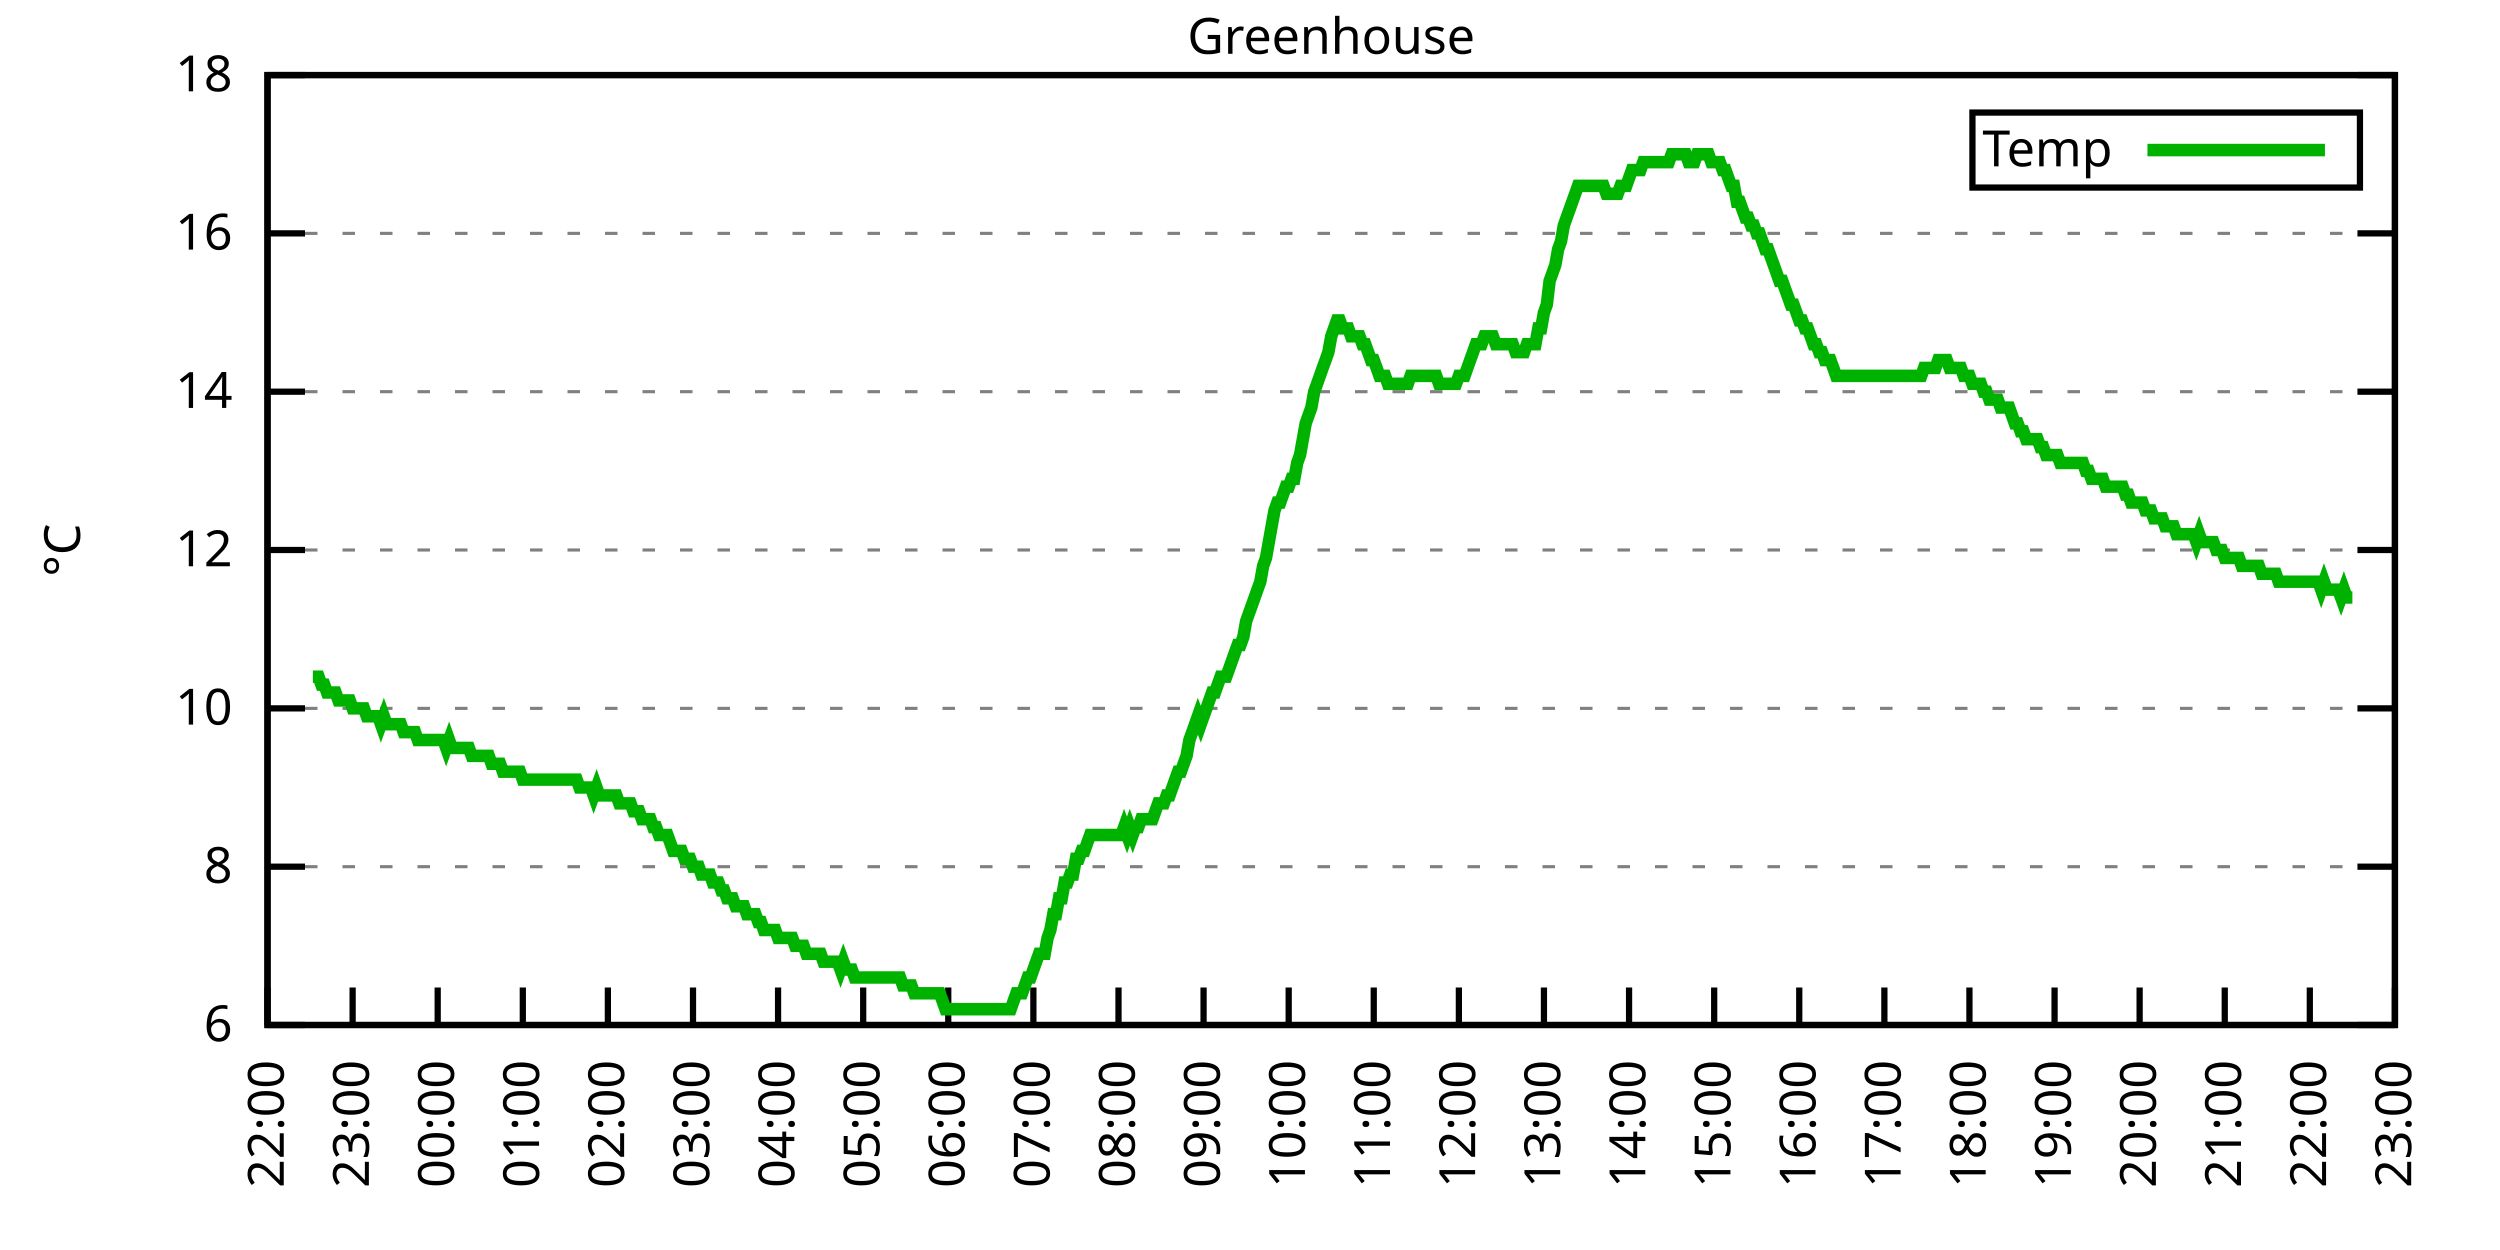
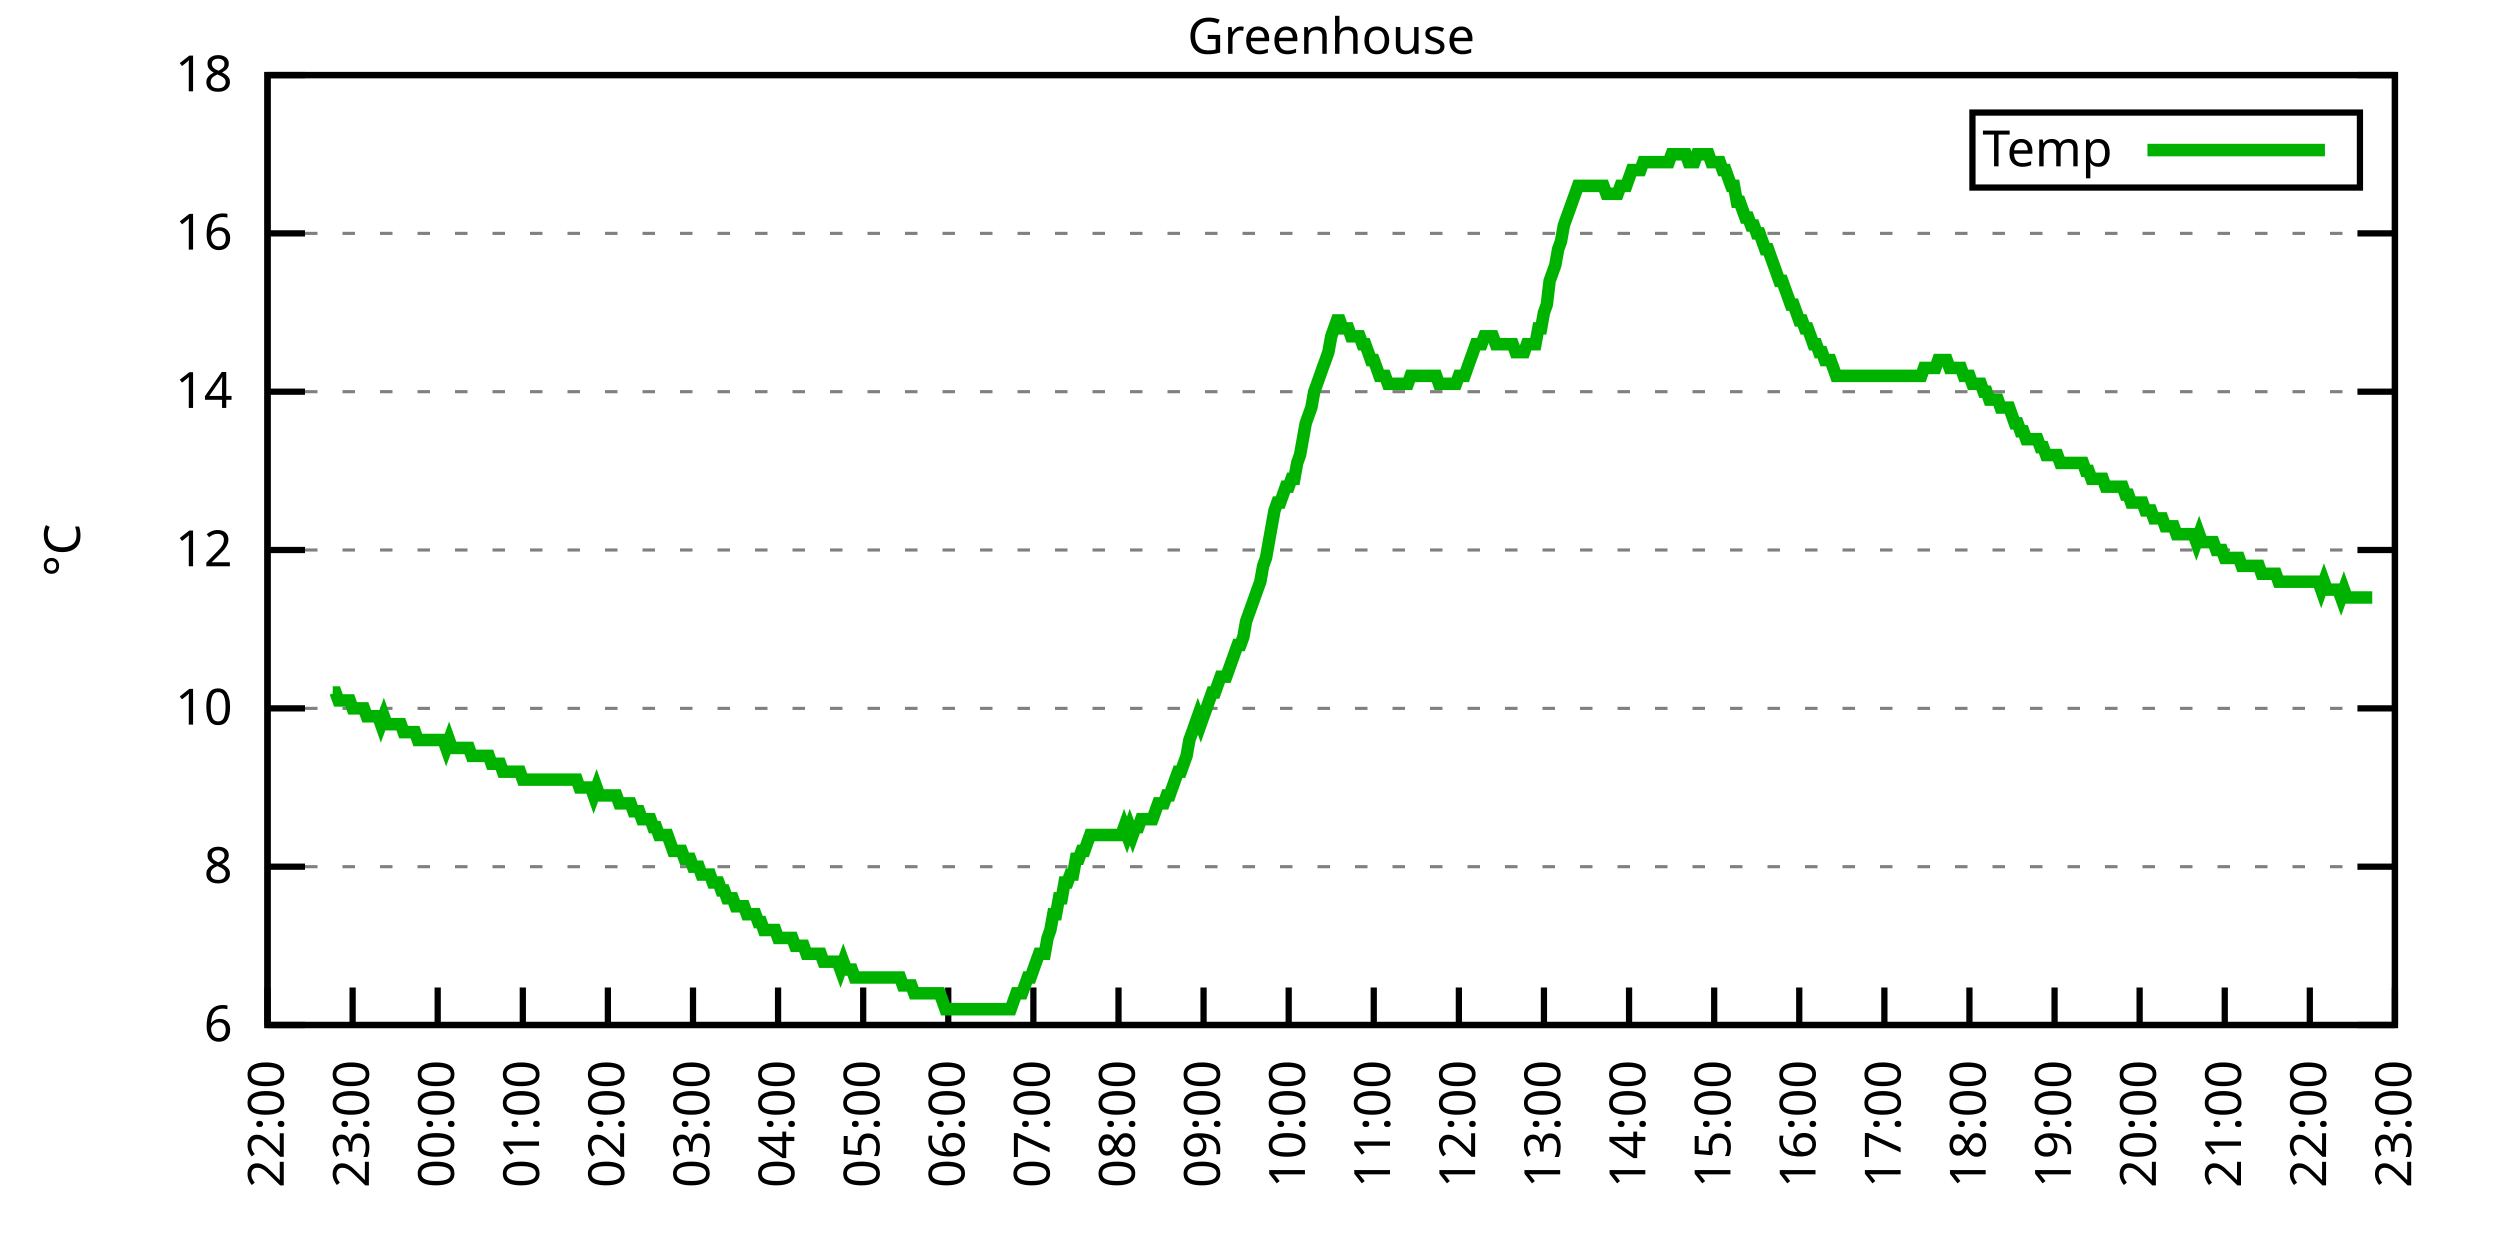
<svg xmlns="http://www.w3.org/2000/svg" xmlns:xlink="http://www.w3.org/1999/xlink" width="400" height="200" viewBox="0 0 400 200">
  <g id="gnuplot_canvas">
    <rect x="0" y="0" width="400" height="200" fill="none" />
    <defs>
      <circle id="gpDot" r="0.5" stroke-width="0.5" stroke="currentColor" />
      <path id="gpPt0" stroke-width="0.333" stroke="currentColor" d="M-1,0 h2 M0,-1 v2" />
      <path id="gpPt1" stroke-width="0.333" stroke="currentColor" d="M-1,-1 L1,1 M1,-1 L-1,1" />
      <path id="gpPt2" stroke-width="0.333" stroke="currentColor" d="M-1,0 L1,0 M0,-1 L0,1 M-1,-1 L1,1 M-1,1 L1,-1" />
      <rect id="gpPt3" stroke-width="0.333" stroke="currentColor" x="-1" y="-1" width="2" height="2" />
      <rect id="gpPt4" stroke-width="0.333" stroke="currentColor" fill="currentColor" x="-1" y="-1" width="2" height="2" />
      <circle id="gpPt5" stroke-width="0.333" stroke="currentColor" cx="0" cy="0" r="1" />
      <use xlink:href="#gpPt5" id="gpPt6" fill="currentColor" stroke="none" />
      <path id="gpPt7" stroke-width="0.333" stroke="currentColor" d="M0,-1.33 L-1.33,0.67 L1.33,0.67 z" />
      <use xlink:href="#gpPt7" id="gpPt8" fill="currentColor" stroke="none" />
      <use xlink:href="#gpPt7" id="gpPt9" stroke="currentColor" transform="rotate(180)" />
      <use xlink:href="#gpPt9" id="gpPt10" fill="currentColor" stroke="none" />
      <use xlink:href="#gpPt3" id="gpPt11" stroke="currentColor" transform="rotate(45)" />
      <use xlink:href="#gpPt11" id="gpPt12" fill="currentColor" stroke="none" />
      <path id="gpPt13" stroke-width="0.333" stroke="currentColor" d="M0,1.330 L1.265,0.411 L0.782,-1.067 L-0.782,-1.076 L-1.265,0.411 z" />
      <use xlink:href="#gpPt13" id="gpPt14" fill="currentColor" stroke="none" />
      <filter id="textbox" filterUnits="objectBoundingBox" x="0" y="0" height="1" width="1">
        <feFlood flood-color="white" flood-opacity="1" result="bgnd" />
        <feComposite in="SourceGraphic" in2="bgnd" operator="atop" />
      </filter>
      <filter id="greybox" filterUnits="objectBoundingBox" x="0" y="0" height="1" width="1">
        <feFlood flood-color="lightgrey" flood-opacity="1" result="grey" />
        <feComposite in="SourceGraphic" in2="grey" operator="atop" />
      </filter>
    </defs>
    <g fill="none" color="white" stroke="currentColor" stroke-width="1.00" stroke-linecap="butt" stroke-linejoin="miter">
</g>
    <g fill="none" color="black" stroke="currentColor" stroke-width="1.00" stroke-linecap="butt" stroke-linejoin="miter">
      <g stroke="none" shape-rendering="crispEdges">
        <polygon fill="rgb(255, 255, 255)" points="42.80,164.00 383.18,164.00 383.18,12.02 42.80,12.02 " />
      </g>
    </g>
    <g fill="none" color="black" stroke="currentColor" stroke-width="1.00" stroke-linecap="butt" stroke-linejoin="miter">
</g>
    <g fill="none" color="black" stroke="black" stroke-width="0.50" stroke-linecap="butt" stroke-linejoin="miter">
</g>
    <g fill="none" color="gray" stroke="currentColor" stroke-width="0.50" stroke-linecap="butt" stroke-linejoin="miter">
      <path stroke="gray" stroke-dasharray="2,4" class="gridline" d="M42.80,164.00 L383.19,164.00  " />
    </g>
    <g fill="none" color="gray" stroke="gray" stroke-width="1.00" stroke-linecap="butt" stroke-linejoin="miter">
</g>
    <g fill="none" color="black" stroke="currentColor" stroke-width="1.00" stroke-linecap="butt" stroke-linejoin="miter">
      <path stroke="black" d="M42.80,164.00 L48.80,164.00 M383.19,164.00 L377.19,164.00  " />
      <g transform="translate(37.20,166.60)" stroke="none" fill="black" font-family="Sans" font-size="8.00" text-anchor="end">
        <text>
          <tspan font-family="Sans"> 6</tspan>
        </text>
      </g>
    </g>
    <g fill="none" color="black" stroke="currentColor" stroke-width="1.00" stroke-linecap="butt" stroke-linejoin="miter">
</g>
    <g fill="none" color="black" stroke="black" stroke-width="0.50" stroke-linecap="butt" stroke-linejoin="miter">
</g>
    <g fill="none" color="gray" stroke="currentColor" stroke-width="0.50" stroke-linecap="butt" stroke-linejoin="miter">
      <path stroke="gray" stroke-dasharray="2,4" class="gridline" d="M42.80,138.67 L383.19,138.67  " />
    </g>
    <g fill="none" color="gray" stroke="gray" stroke-width="1.00" stroke-linecap="butt" stroke-linejoin="miter">
</g>
    <g fill="none" color="black" stroke="currentColor" stroke-width="1.00" stroke-linecap="butt" stroke-linejoin="miter">
      <path stroke="black" d="M42.80,138.67 L48.80,138.67 M383.19,138.67 L377.19,138.67  " />
      <g transform="translate(37.20,141.27)" stroke="none" fill="black" font-family="Sans" font-size="8.00" text-anchor="end">
        <text>
          <tspan font-family="Sans"> 8</tspan>
        </text>
      </g>
    </g>
    <g fill="none" color="black" stroke="currentColor" stroke-width="1.00" stroke-linecap="butt" stroke-linejoin="miter">
</g>
    <g fill="none" color="black" stroke="black" stroke-width="0.50" stroke-linecap="butt" stroke-linejoin="miter">
</g>
    <g fill="none" color="gray" stroke="currentColor" stroke-width="0.50" stroke-linecap="butt" stroke-linejoin="miter">
      <path stroke="gray" stroke-dasharray="2,4" class="gridline" d="M42.80,113.34 L383.19,113.34  " />
    </g>
    <g fill="none" color="gray" stroke="gray" stroke-width="1.00" stroke-linecap="butt" stroke-linejoin="miter">
</g>
    <g fill="none" color="black" stroke="currentColor" stroke-width="1.00" stroke-linecap="butt" stroke-linejoin="miter">
      <path stroke="black" d="M42.80,113.34 L48.80,113.34 M383.19,113.34 L377.19,113.34  " />
      <g transform="translate(37.20,115.94)" stroke="none" fill="black" font-family="Sans" font-size="8.00" text-anchor="end">
        <text>
          <tspan font-family="Sans"> 10</tspan>
        </text>
      </g>
    </g>
    <g fill="none" color="black" stroke="currentColor" stroke-width="1.00" stroke-linecap="butt" stroke-linejoin="miter">
</g>
    <g fill="none" color="black" stroke="black" stroke-width="0.50" stroke-linecap="butt" stroke-linejoin="miter">
</g>
    <g fill="none" color="gray" stroke="currentColor" stroke-width="0.50" stroke-linecap="butt" stroke-linejoin="miter">
      <path stroke="gray" stroke-dasharray="2,4" class="gridline" d="M42.80,88.00 L383.19,88.00  " />
    </g>
    <g fill="none" color="gray" stroke="gray" stroke-width="1.00" stroke-linecap="butt" stroke-linejoin="miter">
</g>
    <g fill="none" color="black" stroke="currentColor" stroke-width="1.00" stroke-linecap="butt" stroke-linejoin="miter">
      <path stroke="black" d="M42.80,88.00 L48.80,88.00 M383.19,88.00 L377.19,88.00  " />
      <g transform="translate(37.20,90.60)" stroke="none" fill="black" font-family="Sans" font-size="8.00" text-anchor="end">
        <text>
          <tspan font-family="Sans"> 12</tspan>
        </text>
      </g>
    </g>
    <g fill="none" color="black" stroke="currentColor" stroke-width="1.00" stroke-linecap="butt" stroke-linejoin="miter">
</g>
    <g fill="none" color="black" stroke="black" stroke-width="0.50" stroke-linecap="butt" stroke-linejoin="miter">
</g>
    <g fill="none" color="gray" stroke="currentColor" stroke-width="0.50" stroke-linecap="butt" stroke-linejoin="miter">
      <path stroke="gray" stroke-dasharray="2,4" class="gridline" d="M42.80,62.67 L383.19,62.67  " />
    </g>
    <g fill="none" color="gray" stroke="gray" stroke-width="1.00" stroke-linecap="butt" stroke-linejoin="miter">
</g>
    <g fill="none" color="black" stroke="currentColor" stroke-width="1.00" stroke-linecap="butt" stroke-linejoin="miter">
      <path stroke="black" d="M42.80,62.67 L48.80,62.67 M383.19,62.67 L377.19,62.67  " />
      <g transform="translate(37.20,65.27)" stroke="none" fill="black" font-family="Sans" font-size="8.00" text-anchor="end">
        <text>
          <tspan font-family="Sans"> 14</tspan>
        </text>
      </g>
    </g>
    <g fill="none" color="black" stroke="currentColor" stroke-width="1.00" stroke-linecap="butt" stroke-linejoin="miter">
</g>
    <g fill="none" color="black" stroke="black" stroke-width="0.50" stroke-linecap="butt" stroke-linejoin="miter">
</g>
    <g fill="none" color="gray" stroke="currentColor" stroke-width="0.50" stroke-linecap="butt" stroke-linejoin="miter">
      <path stroke="gray" stroke-dasharray="2,4" class="gridline" d="M42.80,37.34 L383.19,37.34  " />
    </g>
    <g fill="none" color="gray" stroke="gray" stroke-width="1.00" stroke-linecap="butt" stroke-linejoin="miter">
</g>
    <g fill="none" color="black" stroke="currentColor" stroke-width="1.00" stroke-linecap="butt" stroke-linejoin="miter">
      <path stroke="black" d="M42.80,37.34 L48.80,37.34 M383.19,37.34 L377.19,37.34  " />
      <g transform="translate(37.20,39.94)" stroke="none" fill="black" font-family="Sans" font-size="8.00" text-anchor="end">
        <text>
          <tspan font-family="Sans"> 16</tspan>
        </text>
      </g>
    </g>
    <g fill="none" color="black" stroke="currentColor" stroke-width="1.00" stroke-linecap="butt" stroke-linejoin="miter">
</g>
    <g fill="none" color="black" stroke="black" stroke-width="0.50" stroke-linecap="butt" stroke-linejoin="miter">
</g>
    <g fill="none" color="gray" stroke="currentColor" stroke-width="0.50" stroke-linecap="butt" stroke-linejoin="miter">
      <path stroke="gray" stroke-dasharray="2,4" class="gridline" d="M42.80,12.01 L383.19,12.01  " />
    </g>
    <g fill="none" color="gray" stroke="gray" stroke-width="1.00" stroke-linecap="butt" stroke-linejoin="miter">
</g>
    <g fill="none" color="black" stroke="currentColor" stroke-width="1.00" stroke-linecap="butt" stroke-linejoin="miter">
      <path stroke="black" d="M42.80,12.01 L48.80,12.01 M383.19,12.01 L377.19,12.01  " />
      <g transform="translate(37.20,14.61)" stroke="none" fill="black" font-family="Sans" font-size="8.00" text-anchor="end">
        <text>
          <tspan font-family="Sans"> 18</tspan>
        </text>
      </g>
    </g>
    <g fill="none" color="black" stroke="currentColor" stroke-width="1.00" stroke-linecap="butt" stroke-linejoin="miter">
      <path stroke="black" d="M42.80,164.00 L42.80,158.00  " />
      <g transform="translate(45.40,169.60) rotate(270.00)" stroke="none" fill="black" font-family="Sans" font-size="8.00" text-anchor="end">
        <text>
          <tspan font-family="Sans">22:00</tspan>
        </text>
      </g>
    </g>
    <g fill="none" color="black" stroke="currentColor" stroke-width="1.00" stroke-linecap="butt" stroke-linejoin="miter">
      <path stroke="black" d="M56.42,164.00 L56.42,158.00  " />
      <g transform="translate(59.02,169.60) rotate(270.00)" stroke="none" fill="black" font-family="Sans" font-size="8.00" text-anchor="end">
        <text>
          <tspan font-family="Sans">23:00</tspan>
        </text>
      </g>
    </g>
    <g fill="none" color="black" stroke="currentColor" stroke-width="1.00" stroke-linecap="butt" stroke-linejoin="miter">
      <path stroke="black" d="M70.03,164.00 L70.03,158.00  " />
      <g transform="translate(72.63,169.60) rotate(270.00)" stroke="none" fill="black" font-family="Sans" font-size="8.00" text-anchor="end">
        <text>
          <tspan font-family="Sans">00:00</tspan>
        </text>
      </g>
    </g>
    <g fill="none" color="black" stroke="currentColor" stroke-width="1.00" stroke-linecap="butt" stroke-linejoin="miter">
      <path stroke="black" d="M83.65,164.00 L83.65,158.00  " />
      <g transform="translate(86.25,169.60) rotate(270.00)" stroke="none" fill="black" font-family="Sans" font-size="8.00" text-anchor="end">
        <text>
          <tspan font-family="Sans">01:00</tspan>
        </text>
      </g>
    </g>
    <g fill="none" color="black" stroke="currentColor" stroke-width="1.00" stroke-linecap="butt" stroke-linejoin="miter">
      <path stroke="black" d="M97.26,164.00 L97.26,158.00  " />
      <g transform="translate(99.86,169.60) rotate(270.00)" stroke="none" fill="black" font-family="Sans" font-size="8.00" text-anchor="end">
        <text>
          <tspan font-family="Sans">02:00</tspan>
        </text>
      </g>
    </g>
    <g fill="none" color="black" stroke="currentColor" stroke-width="1.00" stroke-linecap="butt" stroke-linejoin="miter">
      <path stroke="black" d="M110.88,164.00 L110.88,158.00  " />
      <g transform="translate(113.48,169.60) rotate(270.00)" stroke="none" fill="black" font-family="Sans" font-size="8.00" text-anchor="end">
        <text>
          <tspan font-family="Sans">03:00</tspan>
        </text>
      </g>
    </g>
    <g fill="none" color="black" stroke="currentColor" stroke-width="1.00" stroke-linecap="butt" stroke-linejoin="miter">
      <path stroke="black" d="M124.49,164.00 L124.49,158.00  " />
      <g transform="translate(127.09,169.60) rotate(270.00)" stroke="none" fill="black" font-family="Sans" font-size="8.00" text-anchor="end">
        <text>
          <tspan font-family="Sans">04:00</tspan>
        </text>
      </g>
    </g>
    <g fill="none" color="black" stroke="currentColor" stroke-width="1.00" stroke-linecap="butt" stroke-linejoin="miter">
      <path stroke="black" d="M138.11,164.00 L138.11,158.00  " />
      <g transform="translate(140.71,169.60) rotate(270.00)" stroke="none" fill="black" font-family="Sans" font-size="8.00" text-anchor="end">
        <text>
          <tspan font-family="Sans">05:00</tspan>
        </text>
      </g>
    </g>
    <g fill="none" color="black" stroke="currentColor" stroke-width="1.00" stroke-linecap="butt" stroke-linejoin="miter">
      <path stroke="black" d="M151.72,164.00 L151.72,158.00  " />
      <g transform="translate(154.32,169.60) rotate(270.00)" stroke="none" fill="black" font-family="Sans" font-size="8.00" text-anchor="end">
        <text>
          <tspan font-family="Sans">06:00</tspan>
        </text>
      </g>
    </g>
    <g fill="none" color="black" stroke="currentColor" stroke-width="1.00" stroke-linecap="butt" stroke-linejoin="miter">
      <path stroke="black" d="M165.34,164.00 L165.34,158.00  " />
      <g transform="translate(167.94,169.60) rotate(270.00)" stroke="none" fill="black" font-family="Sans" font-size="8.00" text-anchor="end">
        <text>
          <tspan font-family="Sans">07:00</tspan>
        </text>
      </g>
    </g>
    <g fill="none" color="black" stroke="currentColor" stroke-width="1.00" stroke-linecap="butt" stroke-linejoin="miter">
      <path stroke="black" d="M178.96,164.00 L178.96,158.00  " />
      <g transform="translate(181.56,169.60) rotate(270.00)" stroke="none" fill="black" font-family="Sans" font-size="8.00" text-anchor="end">
        <text>
          <tspan font-family="Sans">08:00</tspan>
        </text>
      </g>
    </g>
    <g fill="none" color="black" stroke="currentColor" stroke-width="1.00" stroke-linecap="butt" stroke-linejoin="miter">
      <path stroke="black" d="M192.57,164.00 L192.57,158.00  " />
      <g transform="translate(195.17,169.60) rotate(270.00)" stroke="none" fill="black" font-family="Sans" font-size="8.00" text-anchor="end">
        <text>
          <tspan font-family="Sans">09:00</tspan>
        </text>
      </g>
    </g>
    <g fill="none" color="black" stroke="currentColor" stroke-width="1.00" stroke-linecap="butt" stroke-linejoin="miter">
      <path stroke="black" d="M206.19,164.00 L206.19,158.00  " />
      <g transform="translate(208.79,169.60) rotate(270.00)" stroke="none" fill="black" font-family="Sans" font-size="8.00" text-anchor="end">
        <text>
          <tspan font-family="Sans">10:00</tspan>
        </text>
      </g>
    </g>
    <g fill="none" color="black" stroke="currentColor" stroke-width="1.00" stroke-linecap="butt" stroke-linejoin="miter">
      <path stroke="black" d="M219.80,164.00 L219.80,158.00  " />
      <g transform="translate(222.40,169.60) rotate(270.00)" stroke="none" fill="black" font-family="Sans" font-size="8.00" text-anchor="end">
        <text>
          <tspan font-family="Sans">11:00</tspan>
        </text>
      </g>
    </g>
    <g fill="none" color="black" stroke="currentColor" stroke-width="1.00" stroke-linecap="butt" stroke-linejoin="miter">
      <path stroke="black" d="M233.42,164.00 L233.42,158.00  " />
      <g transform="translate(236.02,169.60) rotate(270.00)" stroke="none" fill="black" font-family="Sans" font-size="8.00" text-anchor="end">
        <text>
          <tspan font-family="Sans">12:00</tspan>
        </text>
      </g>
    </g>
    <g fill="none" color="black" stroke="currentColor" stroke-width="1.00" stroke-linecap="butt" stroke-linejoin="miter">
      <path stroke="black" d="M247.03,164.00 L247.03,158.00  " />
      <g transform="translate(249.63,169.60) rotate(270.00)" stroke="none" fill="black" font-family="Sans" font-size="8.00" text-anchor="end">
        <text>
          <tspan font-family="Sans">13:00</tspan>
        </text>
      </g>
    </g>
    <g fill="none" color="black" stroke="currentColor" stroke-width="1.00" stroke-linecap="butt" stroke-linejoin="miter">
      <path stroke="black" d="M260.65,164.00 L260.65,158.00  " />
      <g transform="translate(263.25,169.60) rotate(270.00)" stroke="none" fill="black" font-family="Sans" font-size="8.00" text-anchor="end">
        <text>
          <tspan font-family="Sans">14:00</tspan>
        </text>
      </g>
    </g>
    <g fill="none" color="black" stroke="currentColor" stroke-width="1.00" stroke-linecap="butt" stroke-linejoin="miter">
      <path stroke="black" d="M274.27,164.00 L274.27,158.00  " />
      <g transform="translate(276.87,169.60) rotate(270.00)" stroke="none" fill="black" font-family="Sans" font-size="8.00" text-anchor="end">
        <text>
          <tspan font-family="Sans">15:00</tspan>
        </text>
      </g>
    </g>
    <g fill="none" color="black" stroke="currentColor" stroke-width="1.00" stroke-linecap="butt" stroke-linejoin="miter">
      <path stroke="black" d="M287.88,164.00 L287.88,158.00  " />
      <g transform="translate(290.48,169.60) rotate(270.00)" stroke="none" fill="black" font-family="Sans" font-size="8.00" text-anchor="end">
        <text>
          <tspan font-family="Sans">16:00</tspan>
        </text>
      </g>
    </g>
    <g fill="none" color="black" stroke="currentColor" stroke-width="1.00" stroke-linecap="butt" stroke-linejoin="miter">
      <path stroke="black" d="M301.50,164.00 L301.50,158.00  " />
      <g transform="translate(304.10,169.60) rotate(270.00)" stroke="none" fill="black" font-family="Sans" font-size="8.00" text-anchor="end">
        <text>
          <tspan font-family="Sans">17:00</tspan>
        </text>
      </g>
    </g>
    <g fill="none" color="black" stroke="currentColor" stroke-width="1.00" stroke-linecap="butt" stroke-linejoin="miter">
      <path stroke="black" d="M315.11,164.00 L315.11,158.00  " />
      <g transform="translate(317.71,169.60) rotate(270.00)" stroke="none" fill="black" font-family="Sans" font-size="8.00" text-anchor="end">
        <text>
          <tspan font-family="Sans">18:00</tspan>
        </text>
      </g>
    </g>
    <g fill="none" color="black" stroke="currentColor" stroke-width="1.00" stroke-linecap="butt" stroke-linejoin="miter">
      <path stroke="black" d="M328.73,164.00 L328.73,158.00  " />
      <g transform="translate(331.33,169.60) rotate(270.00)" stroke="none" fill="black" font-family="Sans" font-size="8.00" text-anchor="end">
        <text>
          <tspan font-family="Sans">19:00</tspan>
        </text>
      </g>
    </g>
    <g fill="none" color="black" stroke="currentColor" stroke-width="1.00" stroke-linecap="butt" stroke-linejoin="miter">
      <path stroke="black" d="M342.34,164.00 L342.34,158.00  " />
      <g transform="translate(344.94,169.60) rotate(270.00)" stroke="none" fill="black" font-family="Sans" font-size="8.00" text-anchor="end">
        <text>
          <tspan font-family="Sans">20:00</tspan>
        </text>
      </g>
    </g>
    <g fill="none" color="black" stroke="currentColor" stroke-width="1.00" stroke-linecap="butt" stroke-linejoin="miter">
      <path stroke="black" d="M355.96,164.00 L355.96,158.00  " />
      <g transform="translate(358.56,169.60) rotate(270.00)" stroke="none" fill="black" font-family="Sans" font-size="8.00" text-anchor="end">
        <text>
          <tspan font-family="Sans">21:00</tspan>
        </text>
      </g>
    </g>
    <g fill="none" color="black" stroke="currentColor" stroke-width="1.00" stroke-linecap="butt" stroke-linejoin="miter">
      <path stroke="black" d="M369.57,164.00 L369.57,158.00  " />
      <g transform="translate(372.17,169.60) rotate(270.00)" stroke="none" fill="black" font-family="Sans" font-size="8.00" text-anchor="end">
        <text>
          <tspan font-family="Sans">22:00</tspan>
        </text>
      </g>
    </g>
    <g fill="none" color="black" stroke="currentColor" stroke-width="1.00" stroke-linecap="butt" stroke-linejoin="miter">
      <path stroke="black" d="M383.19,164.00 L383.19,158.00  " />
      <g transform="translate(385.79,169.60) rotate(270.00)" stroke="none" fill="black" font-family="Sans" font-size="8.00" text-anchor="end">
        <text>
          <tspan font-family="Sans">23:00</tspan>
        </text>
      </g>
    </g>
    <g fill="none" color="black" stroke="currentColor" stroke-width="1.00" stroke-linecap="butt" stroke-linejoin="miter">
</g>
    <g fill="none" color="black" stroke="currentColor" stroke-width="1.00" stroke-linecap="butt" stroke-linejoin="miter">
      <path stroke="black" d="M42.80,12.01 L42.80,164.00 L383.19,164.00 L383.19,12.01 L42.80,12.01 Z  " />
    </g>
    <g fill="none" color="black" stroke="currentColor" stroke-width="1.00" stroke-linecap="butt" stroke-linejoin="miter">
</g>
    <g fill="none" color="black" stroke="currentColor" stroke-width="1.00" stroke-linecap="butt" stroke-linejoin="miter">
      <path stroke="black" d="M315.59,30.01 L315.59,18.01 L377.59,18.01 L377.59,30.01 L315.59,30.01 Z  " />
    </g>
    <g id="Greenhouse_plot_1">
      <g fill="none" color="white" stroke="black" stroke-width="2.00" stroke-linecap="butt" stroke-linejoin="miter">
</g>
      <g fill="none" color="black" stroke="currentColor" stroke-width="2.00" stroke-linecap="butt" stroke-linejoin="miter">
        <g transform="translate(337.99,26.61)" stroke="none" fill="black" font-family="Sans" font-size="8.00" text-anchor="end">
          <text>
            <tspan font-family="Sans">Temp</tspan>
          </text>
        </g>
      </g>
      <g fill="none" color="black" stroke="currentColor" stroke-width="2.00" stroke-linecap="butt" stroke-linejoin="miter">
-         <path stroke="rgb(  0, 178,   0)" d="M343.59,24.01 L371.99,24.01 M50.06,108.27 L50.52,108.27 L50.97,108.27 L51.42,109.54 L51.88,109.54 L52.33,110.80   L52.78,110.80 L53.24,110.80 L53.69,110.80 L54.15,112.07 L54.60,112.07 L55.05,112.07 L55.51,112.07 L55.96,112.07   L56.42,113.34 L56.87,113.34 L57.32,113.34 L57.78,113.34 L58.23,113.34 L58.68,114.60 L59.14,114.60 L59.59,114.60   L60.05,114.60 L60.50,114.60 L60.95,115.87 L61.41,114.60 L61.86,115.87 L62.32,115.87 L62.77,115.87 L63.22,115.87   L63.68,115.87 L64.13,115.87 L64.58,117.14 L65.04,117.14 L65.49,117.14 L65.95,117.14 L66.40,117.14 L66.85,118.40   L67.31,118.40 L67.76,118.40 L68.22,118.40 L68.67,118.40 L69.12,118.40 L69.58,118.40 L70.03,118.40 L70.49,118.40   L70.94,118.40 L71.39,119.67 L71.85,118.40 L72.30,119.67 L72.75,119.67 L73.21,119.67 L73.66,119.67 L74.12,119.67   L74.57,119.67 L75.02,119.67 L75.48,120.94 L75.93,120.94 L76.39,120.94 L76.84,120.94 L77.29,120.94 L77.75,120.94   L78.20,120.94 L78.65,122.20 L79.11,122.20 L79.56,122.20 L80.02,122.20 L80.47,123.47 L80.92,123.47 L81.38,123.47   L81.83,123.47 L82.29,123.47 L82.74,123.47 L83.19,123.47 L83.65,124.74 L84.10,124.74 L84.55,124.74 L85.01,124.74   L85.46,124.74 L85.92,124.74 L86.37,124.74 L86.82,124.74 L87.28,124.74 L87.73,124.74 L88.19,124.74 L88.64,124.74   L89.09,124.74 L89.55,124.74 L90.00,124.74 L90.45,124.74 L90.91,124.74 L91.36,124.74 L91.82,124.74 L92.27,124.74   L92.72,126.00 L93.18,126.00 L93.63,126.00 L94.09,126.00 L94.54,126.00 L94.99,127.27 L95.45,126.00 L95.90,127.27   L96.35,127.27 L96.81,127.27 L97.26,127.27 L97.72,127.27 L98.17,127.27 L98.62,127.27 L99.08,128.54 L99.53,128.54   L99.99,128.54 L100.44,128.54 L100.89,128.54 L101.35,129.80 L101.80,129.80 L102.25,129.80 L102.71,131.07 L103.16,131.07   L103.62,131.07 L104.07,131.07 L104.52,132.34 L104.98,132.34 L105.43,133.60 L105.89,133.60 L106.34,133.60 L106.79,133.60   L107.25,134.87 L107.70,136.14 L108.15,136.14 L108.61,136.14 L109.06,136.14 L109.52,137.40 L109.97,137.40 L110.42,137.40   L110.88,138.67 L111.33,138.67 L111.79,138.67 L112.24,139.93 L112.69,139.93 L113.15,139.93 L113.60,139.93 L114.05,141.20   L114.51,141.20 L114.96,141.20 L115.42,142.47 L115.87,142.47 L116.32,143.73 L116.78,143.73 L117.23,143.73 L117.69,145.00   L118.14,145.00 L118.59,145.00 L119.05,145.00 L119.50,146.27 L119.96,146.27 L120.41,146.27 L120.86,146.27 L121.32,147.53   L121.77,147.53 L122.22,148.80 L122.68,148.80 L123.13,148.80 L123.59,148.80 L124.04,148.80 L124.49,150.07 L124.95,150.07   L125.40,150.07 L125.86,150.07 L126.31,150.07 L126.76,150.07 L127.22,151.33 L127.67,151.33 L128.12,151.33 L128.58,151.33   L129.03,152.60 L129.49,152.60 L129.94,152.60 L130.39,152.60 L130.85,152.60 L131.30,152.60 L131.76,153.87 L132.21,153.87   L132.66,153.87 L133.12,153.87 L133.57,153.87 L134.02,153.87 L134.48,155.13 L134.93,153.87 L135.39,155.13 L135.84,155.13   L136.29,155.13 L136.75,156.40 L137.20,156.40 L137.66,156.40 L138.11,156.40 L138.56,156.40 L139.02,156.40 L139.47,156.40   L139.92,156.40 L140.38,156.40 L140.83,156.40 L141.29,156.40 L141.74,156.40 L142.19,156.40 L142.65,156.40 L143.10,156.40   L143.56,156.40 L144.01,156.40 L144.46,157.67 L144.92,157.67 L145.37,157.67 L145.82,157.67 L146.28,158.93 L146.73,158.93   L147.19,158.93 L147.64,158.93 L148.09,158.93 L148.55,158.93 L149.00,158.93 L149.46,158.93 L149.91,158.93 L150.36,158.93   L150.82,160.20 L151.27,161.47 L151.72,161.47 L152.18,161.47 L152.63,161.47 L153.09,161.47 L153.54,161.47 L153.99,161.47   L154.45,161.47 L154.90,161.47 L155.36,161.47 L155.81,161.47 L156.26,161.47 L156.72,161.47 L157.17,161.47 L157.62,161.47   L158.08,161.47 L158.53,161.47 L158.99,161.47 L159.44,161.47 L159.89,161.47 L160.35,161.47 L160.80,161.47 L161.26,161.47   L161.71,161.47 L162.16,160.20 L162.62,158.93 L163.07,158.93 L163.52,158.93 L163.98,157.67 L164.43,156.40 L164.89,156.40   L165.34,155.13 L165.79,153.87 L166.25,152.60 L166.70,152.60 L167.16,152.60 L167.61,150.07 L168.06,148.80 L168.52,146.27   L168.97,146.27 L169.43,143.73 L169.88,143.73 L170.33,141.20 L170.79,141.20 L171.24,139.93 L171.69,139.93 L172.15,137.40   L172.60,137.40 L173.06,136.14 L173.51,136.14 L173.96,134.87 L174.42,133.60 L174.87,133.60 L175.33,133.60 L175.78,133.60   L176.23,133.60 L176.69,133.60 L177.14,133.60 L177.59,133.60 L178.05,133.60 L178.50,133.60 L178.96,133.60 L179.41,133.60   L179.86,132.34 L180.32,133.60 L180.77,132.34 L181.23,133.60 L181.68,132.34 L182.13,132.34 L182.59,131.07 L183.04,131.07   L183.49,131.07 L183.95,131.07 L184.40,131.07 L184.86,129.80 L185.31,128.54 L185.76,128.54 L186.22,128.54 L186.67,127.27   L187.13,127.27 L187.58,126.00 L188.03,124.74 L188.49,123.47 L188.94,123.47 L189.39,122.20 L189.85,120.94 L190.30,118.40   L190.76,117.14 L191.21,115.87 L191.66,114.60 L192.12,115.87 L192.57,114.60 L193.03,113.34 L193.48,112.07 L193.93,110.80   L194.39,110.80 L194.84,109.54 L195.29,108.27 L195.75,108.27 L196.20,108.27 L196.66,107.00 L197.11,105.74 L197.56,104.47   L198.02,103.20 L198.47,103.20 L198.93,101.94 L199.38,99.40 L199.83,98.14 L200.29,96.87 L200.74,95.60 L201.19,94.34   L201.65,93.07 L202.10,90.54 L202.56,89.27 L203.01,86.74 L203.46,84.21 L203.92,81.67 L204.37,80.41 L204.83,80.41   L205.28,79.14 L205.73,77.87 L206.19,77.87 L206.64,76.61 L207.09,76.61 L207.55,74.07 L208.00,72.81 L208.46,70.27   L208.91,67.74 L209.36,66.47 L209.82,65.21 L210.27,62.67 L210.73,61.41 L211.18,60.14 L211.63,58.87 L212.09,57.61   L212.54,56.34 L213.00,53.81 L213.45,52.54 L213.90,51.27 L214.36,51.27 L214.81,52.54 L215.26,52.54 L215.72,52.54   L216.17,53.81 L216.63,53.81 L217.08,53.81 L217.53,53.81 L217.99,55.07 L218.44,55.07 L218.90,56.34 L219.35,57.61   L219.80,57.61 L220.26,58.87 L220.71,60.14 L221.16,60.14 L221.62,60.14 L222.07,61.41 L222.53,61.41 L222.98,61.41   L223.43,61.41 L223.89,61.41 L224.34,61.41 L224.80,61.41 L225.25,61.41 L225.70,60.14 L226.16,60.14 L226.61,60.14   L227.06,60.14 L227.52,60.14 L227.97,60.14 L228.43,60.14 L228.88,60.14 L229.33,60.14 L229.79,60.14 L230.24,61.41   L230.70,61.41 L231.15,61.41 L231.60,61.41 L232.06,61.41 L232.51,61.41 L232.96,61.41 L233.42,60.14 L233.87,60.14   L234.33,60.14 L234.78,58.87 L235.23,57.61 L235.69,56.34 L236.14,55.07 L236.60,55.07 L237.05,55.07 L237.50,53.81   L237.96,53.81 L238.41,53.81 L238.86,53.81 L239.32,55.07 L239.77,55.07 L240.23,55.07 L240.68,55.07 L241.13,55.07   L241.59,55.07 L242.04,55.07 L242.50,56.34 L242.95,56.34 L243.40,56.34 L243.86,56.34 L244.31,55.07 L244.76,55.07   L245.22,55.07 L245.67,55.07 L246.13,52.54 L246.58,52.54 L247.03,50.01 L247.49,48.74 L247.94,44.94 L248.40,43.67   L248.85,42.41 L249.30,39.87 L249.76,38.61 L250.21,36.08 L250.66,34.81 L251.12,33.54 L251.57,32.28 L252.03,31.01   L252.48,29.74 L252.93,29.74 L253.39,29.74 L253.84,29.74 L254.30,29.74 L254.75,29.74 L255.20,29.74 L255.66,29.74   L256.11,29.74 L256.56,29.74 L257.02,31.01 L257.47,31.01 L257.93,31.01 L258.38,31.01 L258.83,31.01 L259.29,29.74   L259.74,29.74 L260.20,29.74 L260.65,28.48 L261.10,27.21 L261.56,27.21 L262.01,27.21 L262.47,27.21 L262.92,25.94   L263.37,25.94 L263.83,25.94 L264.28,25.94 L264.73,25.94 L265.19,25.94 L265.64,25.94 L266.10,25.94 L266.55,25.94   L267.00,25.94 L267.46,24.68 L267.91,24.68 L268.37,24.68 L268.82,24.68 L269.27,24.68 L269.73,24.68 L270.18,25.94   L270.63,25.94 L271.09,25.94 L271.54,24.68 L272.00,24.68 L272.45,24.68 L272.90,24.68 L273.36,24.68 L273.81,25.94   L274.27,25.94 L274.72,25.94 L275.17,25.94 L275.63,27.21 L276.08,27.21 L276.53,28.48 L276.99,29.74 L277.44,29.74   L277.90,32.28 L278.35,32.28 L278.80,33.54 L279.26,34.81 L279.71,34.81 L280.17,36.08 L280.62,36.08 L281.07,37.34   L281.53,37.34 L281.98,38.61 L282.43,39.87 L282.89,39.87 L283.34,41.14 L283.80,42.41 L284.25,43.67 L284.70,44.94   L285.16,44.94 L285.61,46.21 L286.07,47.47 L286.52,48.74 L286.97,48.74 L287.43,50.01 L287.88,51.27 L288.33,51.27   L288.79,52.54 L289.24,52.54 L289.70,53.81 L290.15,55.07 L290.60,55.07 L291.06,56.34 L291.51,56.34 L291.97,57.61   L292.42,57.61 L292.87,57.61 L293.33,58.87 L293.78,60.14 L294.23,60.14 L294.69,60.14 L295.14,60.14 L295.60,60.14   L296.05,60.14 L296.50,60.14 L296.96,60.14 L297.41,60.14 L297.87,60.14 L298.32,60.14 L298.77,60.14 L299.23,60.14   L299.68,60.14 L300.13,60.14 L300.59,60.14 L301.04,60.14 L301.50,60.14 L301.95,60.14 L302.40,60.14 L302.86,60.14   L303.31,60.14 L303.77,60.14 L304.22,60.14 L304.67,60.14 L305.13,60.14 L305.58,60.14 L306.03,60.14 L306.49,60.14   L306.94,60.14 L307.40,60.14 L307.85,58.87 L308.30,58.87 L308.76,58.87 L309.21,58.87 L309.67,58.87 L310.12,57.61   L310.57,57.61 L311.03,57.61 L311.48,57.61 L311.94,58.87 L312.39,58.87 L312.84,58.87 L313.30,58.87 L313.75,58.87   L314.20,60.14 L314.66,60.14 L315.11,60.14 L315.57,61.41 L316.02,61.41 L316.47,61.41 L316.93,61.41 L317.38,62.67   L317.84,62.67 L318.29,63.94 L318.74,63.94 L319.20,63.94 L319.65,63.94 L320.10,65.21 L320.56,65.21 L321.01,65.21   L321.47,65.21 L321.92,66.47 L322.37,67.74 L322.83,67.74 L323.28,69.01 L323.74,69.01 L324.19,70.27 L324.64,70.27   L325.10,70.27 L325.55,70.27 L326.00,70.27 L326.46,71.54 L326.91,71.54 L327.37,72.81 L327.82,72.81 L328.27,72.81   L328.73,72.81 L329.18,72.81 L329.64,74.07 L330.09,74.07 L330.54,74.07 L331.00,74.07 L331.45,74.07 L331.90,74.07   L332.36,74.07 L332.81,74.07 L333.27,74.07 L333.72,75.34 L334.17,75.34 L334.63,76.61 L335.08,76.61 L335.54,76.61   L335.99,76.61 L336.44,76.61 L336.90,77.87 L337.35,77.87 L337.80,77.87 L338.26,77.87 L338.71,77.87 L339.17,77.87   L339.62,77.87 L340.07,79.14 L340.53,79.14 L340.98,80.41 L341.44,80.41 L341.89,80.41 L342.34,80.41 L342.80,80.41   L343.25,81.67 L343.70,81.67 L344.16,81.67 L344.61,82.94 L345.07,82.94 L345.52,82.94 L345.97,82.94 L346.43,84.21   L346.88,84.21 L347.34,84.21 L347.79,84.21 L348.24,85.47 L348.70,85.47 L349.15,85.47 L349.60,85.47 L350.06,85.47   L350.51,85.47 L350.97,85.47 L351.42,86.74 L351.87,85.47 L352.33,86.74 L352.78,86.74 L353.24,86.74 L353.69,86.74   L354.14,86.74 L354.60,88.00 L355.05,88.00 L355.50,88.00 L355.96,89.27 L356.41,89.27 L356.87,89.27 L357.32,89.27   L357.77,89.27 L358.23,89.27 L358.68,90.54 L359.14,90.54 L359.59,90.54 L360.04,90.54 L360.50,90.54 L360.95,90.54   L361.41,90.54 L361.86,91.80 L362.31,91.80 L362.77,91.80 L363.22,91.80 L363.67,91.80 L364.13,91.80 L364.58,93.07   L365.04,93.07 L365.49,93.07 L365.94,93.07 L366.40,93.07 L366.85,93.07 L367.31,93.07 L367.76,93.07 L368.21,93.07   L368.67,93.07 L369.12,93.07 L369.57,93.07 L370.03,93.07 L370.48,93.07 L370.94,93.07 L371.39,94.34 L371.84,93.07   L372.30,94.34 L372.75,94.34 L373.21,94.34 L373.66,94.34 L374.11,94.34 L374.57,95.60 L375.02,94.34 L375.47,95.60   L375.93,95.60 L376.38,95.60  " />
+         <path stroke="rgb(  0, 178,   0)" d="M343.59,24.01 L371.99,24.01 M53.24,110.80 L53.69,110.80 L54.15,112.07 L54.60,112.07 L55.05,112.07 L55.51,112.07   L55.96,112.07 L56.42,113.34 L56.87,113.34 L57.32,113.34 L57.78,113.34 L58.23,113.34 L58.68,114.60 L59.14,114.60   L59.59,114.60 L60.05,114.60 L60.50,114.60 L60.95,115.87 L61.41,114.60 L61.86,115.87 L62.32,115.87 L62.77,115.87   L63.22,115.87 L63.68,115.87 L64.13,115.87 L64.58,117.14 L65.04,117.14 L65.49,117.14 L65.95,117.14 L66.40,117.14   L66.85,118.40 L67.31,118.40 L67.76,118.40 L68.22,118.40 L68.67,118.40 L69.12,118.40 L69.58,118.40 L70.03,118.40   L70.49,118.40 L70.94,118.40 L71.39,119.67 L71.85,118.40 L72.30,119.67 L72.75,119.67 L73.21,119.67 L73.66,119.67   L74.12,119.67 L74.57,119.67 L75.02,119.67 L75.48,120.94 L75.93,120.94 L76.39,120.94 L76.84,120.94 L77.29,120.94   L77.75,120.94 L78.20,120.94 L78.65,122.20 L79.11,122.20 L79.56,122.20 L80.02,122.20 L80.47,123.47 L80.92,123.47   L81.38,123.47 L81.83,123.47 L82.29,123.47 L82.74,123.47 L83.19,123.47 L83.65,124.74 L84.10,124.74 L84.55,124.74   L85.01,124.74 L85.46,124.74 L85.92,124.74 L86.37,124.74 L86.82,124.74 L87.28,124.74 L87.73,124.74 L88.19,124.74   L88.64,124.74 L89.09,124.74 L89.55,124.74 L90.00,124.74 L90.45,124.74 L90.91,124.74 L91.36,124.74 L91.82,124.74   L92.27,124.74 L92.72,126.00 L93.18,126.00 L93.63,126.00 L94.09,126.00 L94.54,126.00 L94.99,127.27 L95.45,126.00   L95.90,127.27 L96.35,127.27 L96.81,127.27 L97.26,127.27 L97.72,127.27 L98.17,127.27 L98.62,127.27 L99.08,128.54   L99.53,128.54 L99.99,128.54 L100.44,128.54 L100.89,128.54 L101.35,129.80 L101.80,129.80 L102.25,129.80 L102.71,131.07   L103.16,131.07 L103.62,131.07 L104.07,131.07 L104.52,132.34 L104.98,132.34 L105.43,133.60 L105.89,133.60 L106.34,133.60   L106.79,133.60 L107.25,134.87 L107.70,136.14 L108.15,136.14 L108.61,136.14 L109.06,136.14 L109.52,137.40 L109.97,137.40   L110.42,137.40 L110.88,138.67 L111.33,138.67 L111.79,138.67 L112.24,139.93 L112.69,139.93 L113.15,139.93 L113.60,139.93   L114.05,141.20 L114.51,141.20 L114.96,141.20 L115.42,142.47 L115.87,142.47 L116.32,143.73 L116.78,143.73 L117.23,143.73   L117.69,145.00 L118.14,145.00 L118.59,145.00 L119.05,145.00 L119.50,146.27 L119.96,146.27 L120.41,146.27 L120.86,146.27   L121.32,147.53 L121.77,147.53 L122.22,148.80 L122.68,148.80 L123.13,148.80 L123.59,148.80 L124.04,148.80 L124.49,150.07   L124.95,150.07 L125.40,150.07 L125.86,150.07 L126.31,150.07 L126.76,150.07 L127.22,151.33 L127.67,151.33 L128.12,151.33   L128.58,151.33 L129.03,152.60 L129.49,152.60 L129.94,152.60 L130.39,152.60 L130.85,152.60 L131.30,152.60 L131.76,153.87   L132.21,153.87 L132.66,153.87 L133.12,153.87 L133.57,153.87 L134.02,153.87 L134.48,155.13 L134.93,153.87 L135.39,155.13   L135.84,155.13 L136.29,155.13 L136.75,156.40 L137.20,156.40 L137.66,156.40 L138.11,156.40 L138.56,156.40 L139.02,156.40   L139.47,156.40 L139.92,156.40 L140.38,156.40 L140.83,156.40 L141.29,156.40 L141.74,156.40 L142.19,156.40 L142.65,156.40   L143.10,156.40 L143.56,156.40 L144.01,156.40 L144.46,157.67 L144.92,157.67 L145.37,157.67 L145.82,157.67 L146.28,158.93   L146.73,158.93 L147.19,158.93 L147.64,158.93 L148.09,158.93 L148.55,158.93 L149.00,158.93 L149.46,158.93 L149.91,158.93   L150.36,158.93 L150.82,160.20 L151.27,161.47 L151.72,161.47 L152.18,161.47 L152.63,161.47 L153.09,161.47 L153.54,161.47   L153.99,161.47 L154.45,161.47 L154.90,161.47 L155.36,161.47 L155.81,161.47 L156.26,161.47 L156.72,161.47 L157.17,161.47   L157.62,161.47 L158.08,161.47 L158.53,161.47 L158.99,161.47 L159.44,161.47 L159.89,161.47 L160.35,161.47 L160.80,161.47   L161.26,161.47 L161.71,161.47 L162.16,160.20 L162.62,158.93 L163.07,158.93 L163.52,158.93 L163.98,157.67 L164.43,156.40   L164.89,156.40 L165.34,155.13 L165.79,153.87 L166.25,152.60 L166.70,152.60 L167.16,152.60 L167.61,150.07 L168.06,148.80   L168.52,146.27 L168.97,146.27 L169.43,143.73 L169.88,143.73 L170.33,141.20 L170.79,141.20 L171.24,139.93 L171.69,139.93   L172.15,137.40 L172.60,137.40 L173.06,136.14 L173.51,136.14 L173.96,134.87 L174.42,133.60 L174.87,133.60 L175.33,133.60   L175.78,133.60 L176.23,133.60 L176.69,133.60 L177.14,133.60 L177.59,133.60 L178.05,133.60 L178.50,133.60 L178.96,133.60   L179.41,133.60 L179.86,132.34 L180.32,133.60 L180.77,132.34 L181.23,133.60 L181.68,132.34 L182.13,132.34 L182.59,131.07   L183.04,131.07 L183.49,131.07 L183.95,131.07 L184.40,131.07 L184.86,129.80 L185.31,128.54 L185.76,128.54 L186.22,128.54   L186.67,127.27 L187.13,127.27 L187.58,126.00 L188.03,124.74 L188.49,123.47 L188.94,123.47 L189.39,122.20 L189.85,120.94   L190.30,118.40 L190.76,117.14 L191.21,115.87 L191.66,114.60 L192.12,115.87 L192.57,114.60 L193.03,113.34 L193.48,112.07   L193.93,110.80 L194.39,110.80 L194.84,109.54 L195.29,108.27 L195.75,108.27 L196.20,108.27 L196.66,107.00 L197.11,105.74   L197.56,104.47 L198.02,103.20 L198.47,103.20 L198.93,101.94 L199.38,99.40 L199.83,98.14 L200.29,96.87 L200.74,95.60   L201.19,94.34 L201.65,93.07 L202.10,90.54 L202.56,89.27 L203.01,86.74 L203.46,84.21 L203.92,81.67 L204.37,80.41   L204.83,80.41 L205.28,79.14 L205.73,77.87 L206.19,77.87 L206.64,76.61 L207.09,76.61 L207.55,74.07 L208.00,72.81   L208.46,70.27 L208.91,67.74 L209.36,66.47 L209.82,65.21 L210.27,62.67 L210.73,61.41 L211.18,60.14 L211.63,58.87   L212.09,57.61 L212.54,56.34 L213.00,53.81 L213.45,52.54 L213.90,51.27 L214.36,51.27 L214.81,52.54 L215.26,52.54   L215.72,52.54 L216.17,53.81 L216.63,53.81 L217.08,53.81 L217.53,53.81 L217.99,55.07 L218.44,55.07 L218.90,56.34   L219.35,57.61 L219.80,57.61 L220.26,58.87 L220.71,60.14 L221.16,60.14 L221.62,60.14 L222.07,61.41 L222.53,61.41   L222.98,61.41 L223.43,61.41 L223.89,61.41 L224.34,61.41 L224.80,61.41 L225.25,61.41 L225.70,60.14 L226.16,60.14   L226.61,60.14 L227.06,60.14 L227.52,60.14 L227.97,60.14 L228.43,60.14 L228.88,60.14 L229.33,60.14 L229.79,60.14   L230.24,61.41 L230.70,61.41 L231.15,61.41 L231.60,61.41 L232.06,61.41 L232.51,61.41 L232.96,61.41 L233.42,60.14   L233.87,60.14 L234.33,60.14 L234.78,58.87 L235.23,57.61 L235.69,56.34 L236.14,55.07 L236.60,55.07 L237.05,55.07   L237.50,53.81 L237.96,53.81 L238.41,53.81 L238.86,53.81 L239.32,55.07 L239.77,55.07 L240.23,55.07 L240.68,55.07   L241.13,55.07 L241.59,55.07 L242.04,55.07 L242.50,56.34 L242.95,56.34 L243.40,56.34 L243.86,56.34 L244.31,55.07   L244.76,55.07 L245.22,55.07 L245.67,55.07 L246.13,52.54 L246.58,52.54 L247.03,50.01 L247.49,48.74 L247.94,44.94   L248.40,43.67 L248.85,42.41 L249.30,39.87 L249.76,38.61 L250.21,36.08 L250.66,34.81 L251.12,33.54 L251.57,32.28   L252.03,31.01 L252.48,29.74 L252.93,29.74 L253.39,29.74 L253.84,29.74 L254.30,29.74 L254.75,29.74 L255.20,29.74   L255.66,29.74 L256.11,29.74 L256.56,29.74 L257.02,31.01 L257.47,31.01 L257.93,31.01 L258.38,31.01 L258.83,31.01   L259.29,29.74 L259.74,29.74 L260.20,29.74 L260.65,28.48 L261.10,27.21 L261.56,27.21 L262.01,27.21 L262.47,27.21   L262.92,25.94 L263.37,25.94 L263.83,25.94 L264.28,25.94 L264.73,25.94 L265.19,25.94 L265.64,25.94 L266.10,25.94   L266.55,25.94 L267.00,25.94 L267.46,24.68 L267.91,24.68 L268.37,24.68 L268.82,24.68 L269.27,24.68 L269.73,24.68   L270.18,25.94 L270.63,25.94 L271.09,25.94 L271.54,24.68 L272.00,24.68 L272.45,24.68 L272.90,24.68 L273.36,24.68   L273.81,25.94 L274.27,25.94 L274.72,25.94 L275.17,25.94 L275.63,27.21 L276.08,27.21 L276.53,28.48 L276.99,29.74   L277.44,29.74 L277.90,32.28 L278.35,32.28 L278.80,33.54 L279.26,34.81 L279.71,34.81 L280.17,36.08 L280.62,36.08   L281.07,37.34 L281.53,37.34 L281.98,38.61 L282.43,39.87 L282.89,39.87 L283.34,41.14 L283.80,42.41 L284.25,43.67   L284.70,44.94 L285.16,44.94 L285.61,46.21 L286.07,47.47 L286.52,48.74 L286.97,48.74 L287.43,50.01 L287.88,51.27   L288.33,51.27 L288.79,52.54 L289.24,52.54 L289.70,53.81 L290.15,55.07 L290.60,55.07 L291.06,56.34 L291.51,56.34   L291.97,57.61 L292.42,57.61 L292.87,57.61 L293.33,58.87 L293.78,60.14 L294.23,60.14 L294.69,60.14 L295.14,60.14   L295.60,60.14 L296.05,60.14 L296.50,60.14 L296.96,60.14 L297.41,60.14 L297.87,60.14 L298.32,60.14 L298.77,60.14   L299.23,60.14 L299.68,60.14 L300.13,60.14 L300.59,60.14 L301.04,60.14 L301.50,60.14 L301.95,60.14 L302.40,60.14   L302.86,60.14 L303.31,60.14 L303.77,60.14 L304.22,60.14 L304.67,60.14 L305.13,60.14 L305.58,60.14 L306.03,60.14   L306.49,60.14 L306.94,60.14 L307.40,60.14 L307.85,58.87 L308.30,58.87 L308.76,58.87 L309.21,58.87 L309.67,58.87   L310.12,57.61 L310.57,57.61 L311.03,57.61 L311.48,57.61 L311.94,58.87 L312.39,58.87 L312.84,58.87 L313.30,58.87   L313.75,58.87 L314.20,60.14 L314.66,60.14 L315.11,60.14 L315.57,61.41 L316.02,61.41 L316.47,61.41 L316.93,61.41   L317.38,62.67 L317.84,62.67 L318.29,63.94 L318.74,63.94 L319.20,63.94 L319.65,63.94 L320.10,65.21 L320.56,65.21   L321.01,65.21 L321.47,65.21 L321.92,66.47 L322.37,67.74 L322.83,67.74 L323.28,69.01 L323.74,69.01 L324.19,70.27   L324.64,70.27 L325.10,70.27 L325.55,70.27 L326.00,70.27 L326.46,71.54 L326.91,71.54 L327.37,72.81 L327.82,72.81   L328.27,72.81 L328.73,72.81 L329.18,72.81 L329.64,74.07 L330.09,74.07 L330.54,74.07 L331.00,74.07 L331.45,74.07   L331.90,74.07 L332.36,74.07 L332.81,74.07 L333.27,74.07 L333.72,75.34 L334.17,75.34 L334.63,76.61 L335.08,76.61   L335.54,76.61 L335.99,76.61 L336.44,76.61 L336.90,77.87 L337.35,77.87 L337.80,77.87 L338.26,77.87 L338.71,77.87   L339.17,77.87 L339.62,77.87 L340.07,79.14 L340.53,79.14 L340.98,80.41 L341.44,80.41 L341.89,80.41 L342.34,80.41   L342.80,80.41 L343.25,81.67 L343.70,81.67 L344.16,81.67 L344.61,82.94 L345.07,82.94 L345.52,82.94 L345.97,82.94   L346.43,84.21 L346.88,84.21 L347.34,84.21 L347.79,84.21 L348.24,85.47 L348.70,85.47 L349.15,85.47 L349.60,85.47   L350.06,85.47 L350.51,85.47 L350.97,85.47 L351.42,86.74 L351.87,85.47 L352.33,86.74 L352.78,86.74 L353.24,86.74   L353.69,86.74 L354.14,86.74 L354.60,88.00 L355.05,88.00 L355.50,88.00 L355.96,89.27 L356.41,89.27 L356.87,89.27   L357.32,89.27 L357.77,89.27 L358.23,89.27 L358.68,90.54 L359.14,90.54 L359.59,90.54 L360.04,90.54 L360.50,90.54   L360.95,90.54 L361.41,90.54 L361.86,91.80 L362.31,91.80 L362.77,91.80 L363.22,91.80 L363.67,91.80 L364.13,91.80   L364.58,93.07 L365.04,93.07 L365.49,93.07 L365.94,93.07 L366.40,93.07 L366.85,93.07 L367.31,93.07 L367.76,93.07   L368.21,93.07 L368.67,93.07 L369.12,93.07 L369.57,93.07 L370.03,93.07 L370.48,93.07 L370.94,93.07 L371.39,94.34   L371.84,93.07 L372.30,94.34 L372.75,94.34 L373.21,94.34 L373.66,94.34 L374.11,94.34 L374.57,95.60 L375.02,94.34   L375.47,95.60 L375.93,95.60 L376.38,95.60 L376.84,95.60 L377.29,95.60 L377.74,95.60 L378.20,95.60 L378.65,95.60   L379.11,95.60 L379.56,95.60  " />
      </g>
    </g>
    <g fill="none" color="black" stroke="currentColor" stroke-width="2.00" stroke-linecap="butt" stroke-linejoin="miter">
</g>
    <g fill="none" color="black" stroke="black" stroke-width="1.00" stroke-linecap="butt" stroke-linejoin="miter">
</g>
    <g fill="none" color="black" stroke="currentColor" stroke-width="1.00" stroke-linecap="butt" stroke-linejoin="miter">
      <path stroke="black" d="M42.80,12.01 L42.80,164.00 L383.19,164.00 L383.19,12.01 L42.80,12.01 Z  " />
      <g transform="translate(12.80,88.01) rotate(270.00)" stroke="none" fill="black" font-family="Sans" font-size="8.00" text-anchor="middle">
        <text>
          <tspan font-family="Sans">°C</tspan>
        </text>
      </g>
    </g>
    <g fill="none" color="black" stroke="currentColor" stroke-width="1.00" stroke-linecap="butt" stroke-linejoin="miter">
</g>
    <g fill="none" color="black" stroke="currentColor" stroke-width="1.00" stroke-linecap="butt" stroke-linejoin="miter">
      <g transform="translate(212.99,8.61)" stroke="none" fill="black" font-family="Sans" font-size="8.00" text-anchor="middle">
        <text>
          <tspan font-family="Sans">Greenhouse</tspan>
        </text>
      </g>
    </g>
    <g fill="none" color="black" stroke="currentColor" stroke-width="1.00" stroke-linecap="butt" stroke-linejoin="miter">
</g>
  </g>
</svg>
